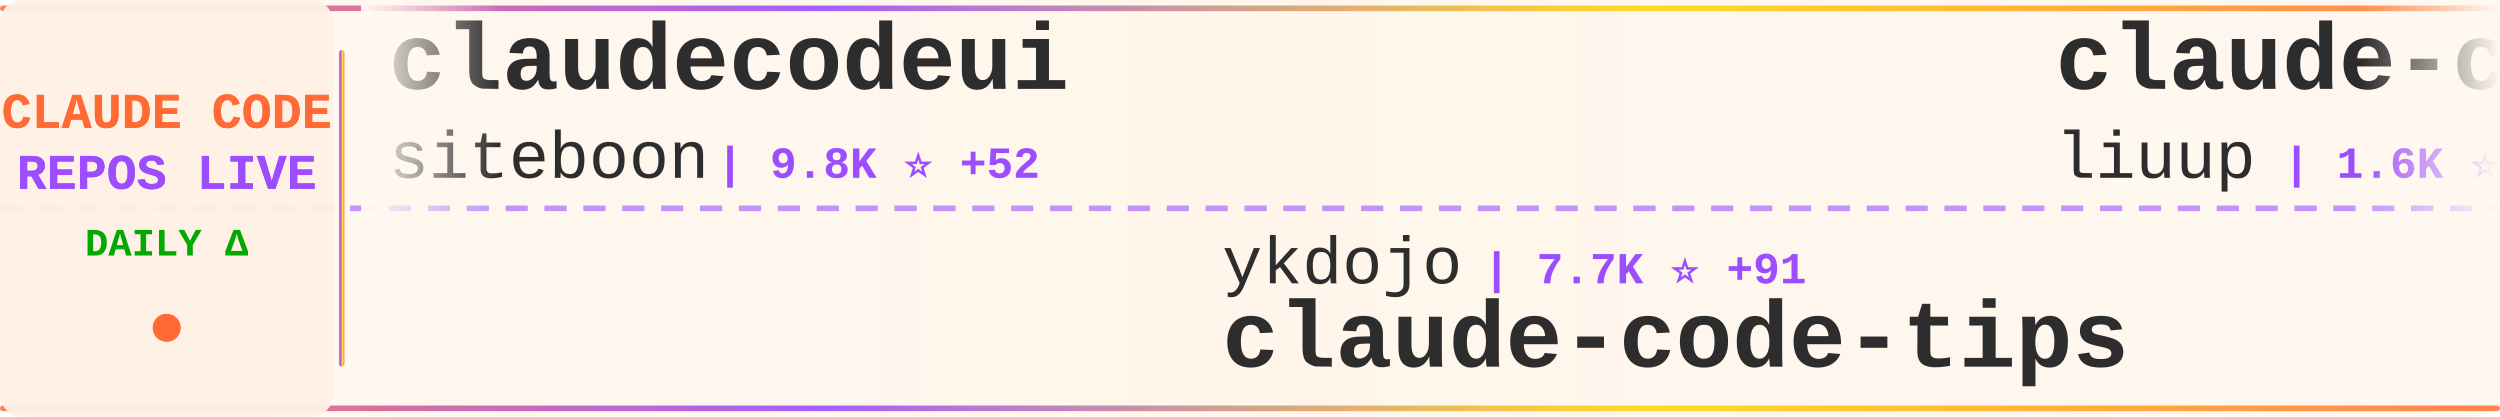
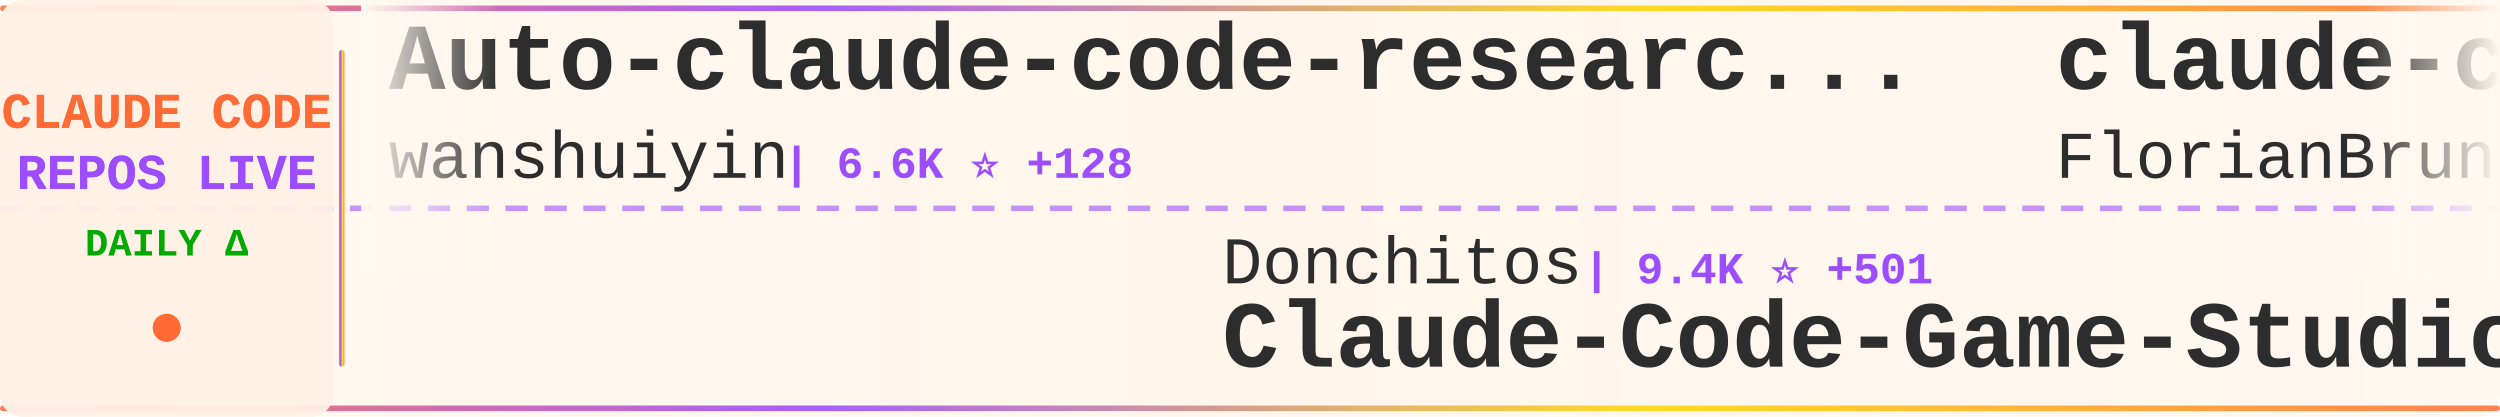
<svg xmlns="http://www.w3.org/2000/svg" width="900" height="150">
  <defs>
    <linearGradient id="tickerBg" x1="0%" y1="0%" x2="100%" y2="0%">
      <stop offset="0%" style="stop-color:#fff8f0;stop-opacity:0.98" />
      <stop offset="50%" style="stop-color:#fff5eb;stop-opacity:1" />
      <stop offset="100%" style="stop-color:#fff8f0;stop-opacity:0.98" />
    </linearGradient>
    <linearGradient id="borderGrad" x1="0%" y1="0%" x2="100%" y2="0%">
      <stop offset="0%" style="stop-color:#FF6B35;stop-opacity:0.85">
        <animate attributeName="stop-opacity" values="0.85;1;0.85" dur="2s" repeatCount="indefinite" />
      </stop>
      <stop offset="33%" style="stop-color:#9C4EFF;stop-opacity:0.9">
        <animate attributeName="stop-opacity" values="0.9;1;0.9" dur="2.2s" repeatCount="indefinite" />
      </stop>
      <stop offset="66%" style="stop-color:#FFD700;stop-opacity:0.85">
        <animate attributeName="stop-opacity" values="0.85;1;0.85" dur="1.8s" repeatCount="indefinite" />
      </stop>
      <stop offset="100%" style="stop-color:#FF6B35;stop-opacity:0.85">
        <animate attributeName="stop-opacity" values="0.85;1;0.85" dur="2s" repeatCount="indefinite" />
      </stop>
    </linearGradient>
    <filter id="textGlow">
      <feGaussianBlur stdDeviation="0.15" result="coloredBlur" />
      <feMerge>
        <feMergeNode in="coloredBlur" />
        <feMergeNode in="SourceGraphic" />
      </feMerge>
    </filter>
    <filter id="metricGlow">
      <feGaussianBlur stdDeviation="0.2" result="coloredBlur" />
      <feMerge>
        <feMergeNode in="coloredBlur" />
        <feMergeNode in="SourceGraphic" />
      </feMerge>
    </filter>
    <linearGradient id="leftFade" x1="0%" y1="0%" x2="100%" y2="0%">
      <stop offset="0%" style="stop-color:#fff8f0;stop-opacity:1" />
      <stop offset="100%" style="stop-color:#fff8f0;stop-opacity:0" />
    </linearGradient>
    <linearGradient id="rightFade" x1="0%" y1="0%" x2="100%" y2="0%">
      <stop offset="0%" style="stop-color:#fff8f0;stop-opacity:0" />
      <stop offset="100%" style="stop-color:#fff8f0;stop-opacity:1" />
    </linearGradient>
  </defs>
  <rect width="900" height="150" fill="url(#tickerBg)" rx="8" />
  <rect x="0" y="2" width="900" height="2" fill="url(#borderGrad)" rx="1" />
  <rect x="0" y="146" width="900" height="2" fill="url(#borderGrad)" rx="1" />
  <line x1="0" y1="75" x2="900" y2="75" stroke="#9C4EFF" stroke-width="2" stroke-dasharray="8 6" opacity="0.6" />
  <rect x="0" y="0" width="120" height="150" fill="#fff0e6" opacity="0.95" rx="8" />
  <text x="60" y="46" font-family="'Courier New', monospace" font-size="18" font-weight="bold" fill="#FF6B35" text-anchor="middle" filter="url(#textGlow)">
    CLAUDE CODE
  </text>
  <text x="60" y="68" font-family="'Courier New', monospace" font-size="18" font-weight="bold" fill="#9C4EFF" text-anchor="middle" filter="url(#textGlow)">
    REPOS LIVE
  </text>
  <text x="60" y="92" font-family="'Courier New', monospace" font-size="14" font-weight="bold" fill="#00aa00" text-anchor="middle">
    DAILY Δ
  </text>
  <circle cx="60" cy="118" r="5" fill="#FF6B35" filter="url(#metricGlow)">
    <animate attributeName="r" values="4;6;4" dur="1.5s" repeatCount="indefinite" />
    <animate attributeName="opacity" values="0.6;1;0.6" dur="1.5s" repeatCount="indefinite" />
  </circle>
  <rect x="122" y="18" width="2" height="114" fill="url(#borderGrad)" rx="1" />
  <clipPath id="tickerClip">
    <rect x="130" y="0" width="770" height="150" />
  </clipPath>
  <g clip-path="url(#tickerClip)">
    <g id="tickerItems">
      <animateTransform attributeName="transform" attributeType="XML" type="translate" from="0 0" to="-3000 0" dur="54s" repeatCount="indefinite" />
      <g transform="translate(0, 0)">
-         <text x="140" y="32" font-family="'Courier New', monospace" font-size="34" font-weight="bold" fill="#2d2d2d">claudecodeui</text>
-         <text x="140" y="64" font-family="'Courier New', monospace" font-size="24" font-weight="normal" fill="#2d2d2d" opacity="1.0">siteboon</text>
-         <text x="258" y="64" font-family="'Courier New', monospace" font-size="16" font-weight="bold" fill="#9C4EFF"> | 9.8K ⭐ +52</text>
+         <text x="140" y="32" font-family="'Courier New', monospace" font-size="34" font-weight="bold" fill="#2d2d2d">Auto-claude-code-researc...</text>
+         <text x="140" y="64" font-family="'Courier New', monospace" font-size="24" font-weight="normal" fill="#2d2d2d" opacity="1.0">wanshuiyin</text>
+         <text x="282" y="64" font-family="'Courier New', monospace" font-size="16" font-weight="bold" fill="#9C4EFF"> | 6.6K ⭐ +128</text>
      </g>
      <g transform="translate(300, 0)">
-         <text x="140" y="102" font-family="'Courier New', monospace" font-size="24" font-weight="normal" fill="#2d2d2d" opacity="1.0">ykdojo</text>
-         <text x="234" y="102" font-family="'Courier New', monospace" font-size="16" font-weight="bold" fill="#9C4EFF"> | 7.7K ⭐ +91</text>
-         <text x="140" y="132" font-family="'Courier New', monospace" font-size="34" font-weight="bold" fill="#2d2d2d">claude-code-tips</text>
+         <text x="140" y="102" font-family="'Courier New', monospace" font-size="24" font-weight="normal" fill="#2d2d2d" opacity="1.0">Donchitos</text>
+         <text x="270" y="102" font-family="'Courier New', monospace" font-size="16" font-weight="bold" fill="#9C4EFF"> | 9.4K ⭐ +501</text>
+         <text x="140" y="132" font-family="'Courier New', monospace" font-size="34" font-weight="bold" fill="#2d2d2d">Claude-Code-Game-Studios</text>
      </g>
      <g transform="translate(600, 0)">
+         <text x="140" y="32" font-family="'Courier New', monospace" font-size="34" font-weight="bold" fill="#2d2d2d">claude-code-ultimate-gui...</text>
+         <text x="140" y="64" font-family="'Courier New', monospace" font-size="24" font-weight="normal" fill="#2d2d2d" opacity="1.0">FlorianBruniaux</text>
+         <text x="342" y="64" font-family="'Courier New', monospace" font-size="16" font-weight="bold" fill="#9C4EFF"> | 3.4K ⭐ +114</text>
+       </g>
+       <g transform="translate(900, 0)">
+         <text x="140" y="102" font-family="'Courier New', monospace" font-size="24" font-weight="normal" fill="#2d2d2d" opacity="1.0">disler</text>
+         <text x="234" y="102" font-family="'Courier New', monospace" font-size="16" font-weight="bold" fill="#9C4EFF"> | 3.5K ⭐ +4</text>
+         <text x="140" y="132" font-family="'Courier New', monospace" font-size="34" font-weight="bold" fill="#2d2d2d">claude-code-hooks-master...</text>
+       </g>
+       <g transform="translate(1200, 0)">
+         <text x="140" y="32" font-family="'Courier New', monospace" font-size="34" font-weight="bold" fill="#2d2d2d">claude-code-best-practic...</text>
+         <text x="140" y="64" font-family="'Courier New', monospace" font-size="24" font-weight="normal" fill="#2d2d2d" opacity="1.0">shanraisshan</text>
+         <text x="306" y="64" font-family="'Courier New', monospace" font-size="16" font-weight="bold" fill="#9C4EFF"> | 43.3K ⭐ +2.3K</text>
+       </g>
+       <g transform="translate(1500, 0)">
+         <text x="140" y="102" font-family="'Courier New', monospace" font-size="24" font-weight="normal" fill="#2d2d2d" opacity="1.0">oboard</text>
+         <text x="234" y="102" font-family="'Courier New', monospace" font-size="16" font-weight="bold" fill="#9C4EFF"> | 3.0K ⭐ +21</text>
+         <text x="140" y="132" font-family="'Courier New', monospace" font-size="34" font-weight="bold" fill="#2d2d2d">claude-code-rev</text>
+       </g>
+       <g transform="translate(1800, 0)">
        <text x="140" y="32" font-family="'Courier New', monospace" font-size="34" font-weight="bold" fill="#2d2d2d">claude-code-analysis</text>
        <text x="140" y="64" font-family="'Courier New', monospace" font-size="24" font-weight="normal" fill="#2d2d2d" opacity="1.0">liuup</text>
-         <text x="222" y="64" font-family="'Courier New', monospace" font-size="16" font-weight="bold" fill="#9C4EFF"> | 1.6K ⭐ +71</text>
-       </g>
-       <g transform="translate(900, 0)">
-         <text x="140" y="102" font-family="'Courier New', monospace" font-size="24" font-weight="normal" fill="#2d2d2d" opacity="1.0">shareAI-lab</text>
-         <text x="294" y="102" font-family="'Courier New', monospace" font-size="16" font-weight="bold" fill="#9C4EFF"> | 53.2K ⭐ +591</text>
-         <text x="140" y="132" font-family="'Courier New', monospace" font-size="34" font-weight="bold" fill="#2d2d2d">learn-claude-code</text>
-       </g>
-       <g transform="translate(1200, 0)">
-         <text x="140" y="32" font-family="'Courier New', monospace" font-size="34" font-weight="bold" fill="#2d2d2d">claude-code-webui</text>
-         <text x="140" y="64" font-family="'Courier New', monospace" font-size="24" font-weight="normal" fill="#2d2d2d" opacity="1.0">sugyan</text>
-         <text x="234" y="64" font-family="'Courier New', monospace" font-size="16" font-weight="bold" fill="#9C4EFF"> | 1.0K ⭐ +3</text>
-       </g>
-       <g transform="translate(1500, 0)">
-         <text x="140" y="102" font-family="'Courier New', monospace" font-size="24" font-weight="normal" fill="#2d2d2d" opacity="1.0">garrytan</text>
-         <text x="258" y="102" font-family="'Courier New', monospace" font-size="16" font-weight="bold" fill="#9C4EFF"> | 72.1K ⭐ +914</text>
-         <text x="140" y="132" font-family="'Courier New', monospace" font-size="34" font-weight="bold" fill="#2d2d2d">gstack</text>
-       </g>
-       <g transform="translate(1800, 0)">
-         <text x="140" y="32" font-family="'Courier New', monospace" font-size="34" font-weight="bold" fill="#2d2d2d">ClaudeCode</text>
-         <text x="140" y="64" font-family="'Courier New', monospace" font-size="24" font-weight="normal" fill="#2d2d2d" opacity="1.0">guanshan</text>
-         <text x="258" y="64" font-family="'Courier New', monospace" font-size="16" font-weight="bold" fill="#9C4EFF"> | 55 ⭐</text>
+         <text x="222" y="64" font-family="'Courier New', monospace" font-size="16" font-weight="bold" fill="#9C4EFF"> | 1.6K ⭐ +74</text>
      </g>
      <g transform="translate(2100, 0)">
-         <text x="140" y="102" font-family="'Courier New', monospace" font-size="24" font-weight="normal" fill="#2d2d2d" opacity="1.0">ChinaSiro</text>
-         <text x="270" y="102" font-family="'Courier New', monospace" font-size="16" font-weight="bold" fill="#9C4EFF"> | 8.9K ⭐ +33</text>
-         <text x="140" y="132" font-family="'Courier New', monospace" font-size="34" font-weight="bold" fill="#2d2d2d">claude-code-sourcemap</text>
+         <text x="140" y="102" font-family="'Courier New', monospace" font-size="24" font-weight="normal" fill="#2d2d2d" opacity="1.0">eyaltoledano</text>
+         <text x="306" y="102" font-family="'Courier New', monospace" font-size="16" font-weight="bold" fill="#9C4EFF"> | 26.5K ⭐ +29</text>
+         <text x="140" y="132" font-family="'Courier New', monospace" font-size="34" font-weight="bold" fill="#2d2d2d">claude-task-master</text>
      </g>
      <g transform="translate(2400, 0)">
-         <text x="140" y="32" font-family="'Courier New', monospace" font-size="34" font-weight="bold" fill="#2d2d2d">claude-code-hub</text>
-         <text x="140" y="64" font-family="'Courier New', monospace" font-size="24" font-weight="normal" fill="#2d2d2d" opacity="1.0">ding113</text>
-         <text x="246" y="64" font-family="'Courier New', monospace" font-size="16" font-weight="bold" fill="#9C4EFF"> | 2.4K ⭐ +21</text>
+         <text x="140" y="32" font-family="'Courier New', monospace" font-size="34" font-weight="bold" fill="#2d2d2d">Claude-Code-Usage-Monito...</text>
+         <text x="140" y="64" font-family="'Courier New', monospace" font-size="24" font-weight="normal" fill="#2d2d2d" opacity="1.0">Maciek-roboblog</text>
+         <text x="342" y="64" font-family="'Courier New', monospace" font-size="16" font-weight="bold" fill="#9C4EFF"> | 7.5K ⭐ +25</text>
      </g>
      <g transform="translate(2700, 0)">
-         <text x="140" y="102" font-family="'Courier New', monospace" font-size="24" font-weight="normal" fill="#2d2d2d" opacity="1.0">Maciek-roboblog</text>
-         <text x="342" y="102" font-family="'Courier New', monospace" font-size="16" font-weight="bold" fill="#9C4EFF"> | 7.5K ⭐ +27</text>
-         <text x="140" y="132" font-family="'Courier New', monospace" font-size="34" font-weight="bold" fill="#2d2d2d">Claude-Code-Usage-Monito...</text>
+         <text x="140" y="102" font-family="'Courier New', monospace" font-size="24" font-weight="normal" fill="#2d2d2d" opacity="1.0">ponponon</text>
+         <text x="258" y="102" font-family="'Courier New', monospace" font-size="16" font-weight="bold" fill="#9C4EFF"> | 2.2K ⭐ +9</text>
+         <text x="140" y="132" font-family="'Courier New', monospace" font-size="34" font-weight="bold" fill="#2d2d2d">claude_code_src</text>
      </g>
      <g transform="translate(3000, 0)">
-         <text x="140" y="32" font-family="'Courier New', monospace" font-size="34" font-weight="bold" fill="#2d2d2d">claudecodeui</text>
-         <text x="140" y="64" font-family="'Courier New', monospace" font-size="24" font-weight="normal" fill="#2d2d2d" opacity="1.0">siteboon</text>
-         <text x="258" y="64" font-family="'Courier New', monospace" font-size="16" font-weight="bold" fill="#9C4EFF"> | 9.8K ⭐ +52</text>
+         <text x="140" y="32" font-family="'Courier New', monospace" font-size="34" font-weight="bold" fill="#2d2d2d">Auto-claude-code-researc...</text>
+         <text x="140" y="64" font-family="'Courier New', monospace" font-size="24" font-weight="normal" fill="#2d2d2d" opacity="1.0">wanshuiyin</text>
+         <text x="282" y="64" font-family="'Courier New', monospace" font-size="16" font-weight="bold" fill="#9C4EFF"> | 6.6K ⭐ +128</text>
      </g>
      <g transform="translate(3300, 0)">
-         <text x="140" y="102" font-family="'Courier New', monospace" font-size="24" font-weight="normal" fill="#2d2d2d" opacity="1.0">ykdojo</text>
-         <text x="234" y="102" font-family="'Courier New', monospace" font-size="16" font-weight="bold" fill="#9C4EFF"> | 7.7K ⭐ +91</text>
-         <text x="140" y="132" font-family="'Courier New', monospace" font-size="34" font-weight="bold" fill="#2d2d2d">claude-code-tips</text>
+         <text x="140" y="102" font-family="'Courier New', monospace" font-size="24" font-weight="normal" fill="#2d2d2d" opacity="1.0">Donchitos</text>
+         <text x="270" y="102" font-family="'Courier New', monospace" font-size="16" font-weight="bold" fill="#9C4EFF"> | 9.4K ⭐ +501</text>
+         <text x="140" y="132" font-family="'Courier New', monospace" font-size="34" font-weight="bold" fill="#2d2d2d">Claude-Code-Game-Studios</text>
      </g>
      <g transform="translate(3600, 0)">
-         <text x="140" y="32" font-family="'Courier New', monospace" font-size="34" font-weight="bold" fill="#2d2d2d">claude-code-analysis</text>
-         <text x="140" y="64" font-family="'Courier New', monospace" font-size="24" font-weight="normal" fill="#2d2d2d" opacity="1.0">liuup</text>
-         <text x="222" y="64" font-family="'Courier New', monospace" font-size="16" font-weight="bold" fill="#9C4EFF"> | 1.6K ⭐ +71</text>
+         <text x="140" y="32" font-family="'Courier New', monospace" font-size="34" font-weight="bold" fill="#2d2d2d">claude-code-ultimate-gui...</text>
+         <text x="140" y="64" font-family="'Courier New', monospace" font-size="24" font-weight="normal" fill="#2d2d2d" opacity="1.0">FlorianBruniaux</text>
+         <text x="342" y="64" font-family="'Courier New', monospace" font-size="16" font-weight="bold" fill="#9C4EFF"> | 3.4K ⭐ +114</text>
      </g>
      <g transform="translate(3900, 0)">
-         <text x="140" y="102" font-family="'Courier New', monospace" font-size="24" font-weight="normal" fill="#2d2d2d" opacity="1.0">shareAI-lab</text>
-         <text x="294" y="102" font-family="'Courier New', monospace" font-size="16" font-weight="bold" fill="#9C4EFF"> | 53.2K ⭐ +591</text>
-         <text x="140" y="132" font-family="'Courier New', monospace" font-size="34" font-weight="bold" fill="#2d2d2d">learn-claude-code</text>
+         <text x="140" y="102" font-family="'Courier New', monospace" font-size="24" font-weight="normal" fill="#2d2d2d" opacity="1.0">disler</text>
+         <text x="234" y="102" font-family="'Courier New', monospace" font-size="16" font-weight="bold" fill="#9C4EFF"> | 3.5K ⭐ +4</text>
+         <text x="140" y="132" font-family="'Courier New', monospace" font-size="34" font-weight="bold" fill="#2d2d2d">claude-code-hooks-master...</text>
      </g>
    </g>
  </g>
  <rect x="130" y="0" width="50" height="100" fill="url(#leftFade)" />
  <rect x="850" y="0" width="50" height="100" fill="url(#rightFade)" />
</svg>
